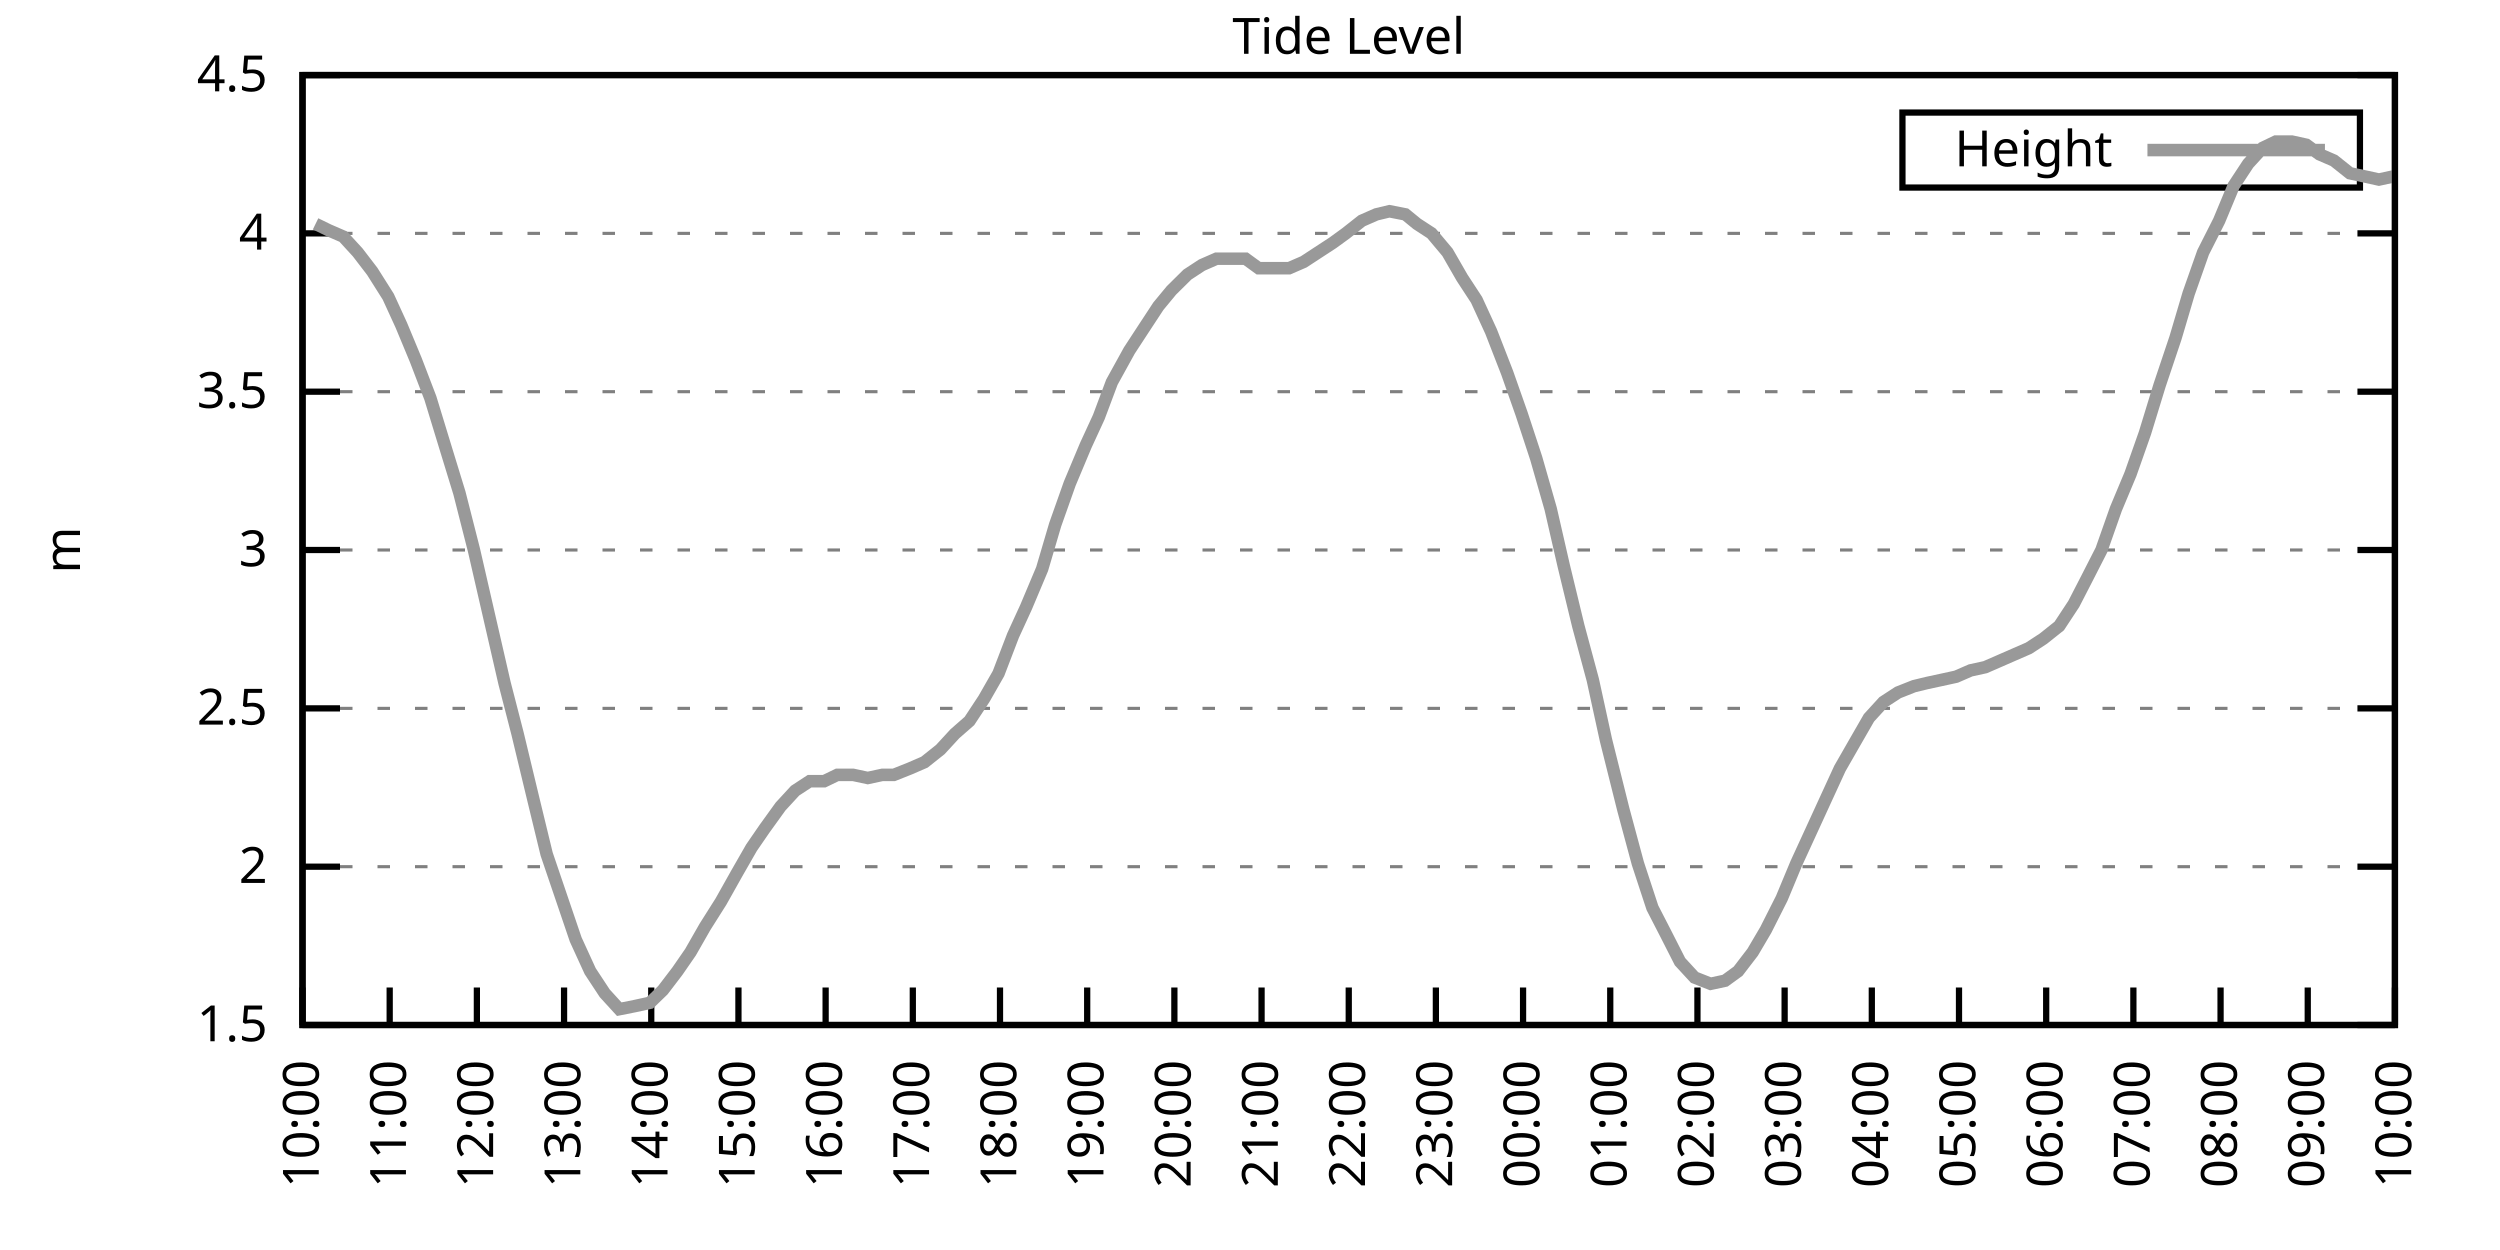
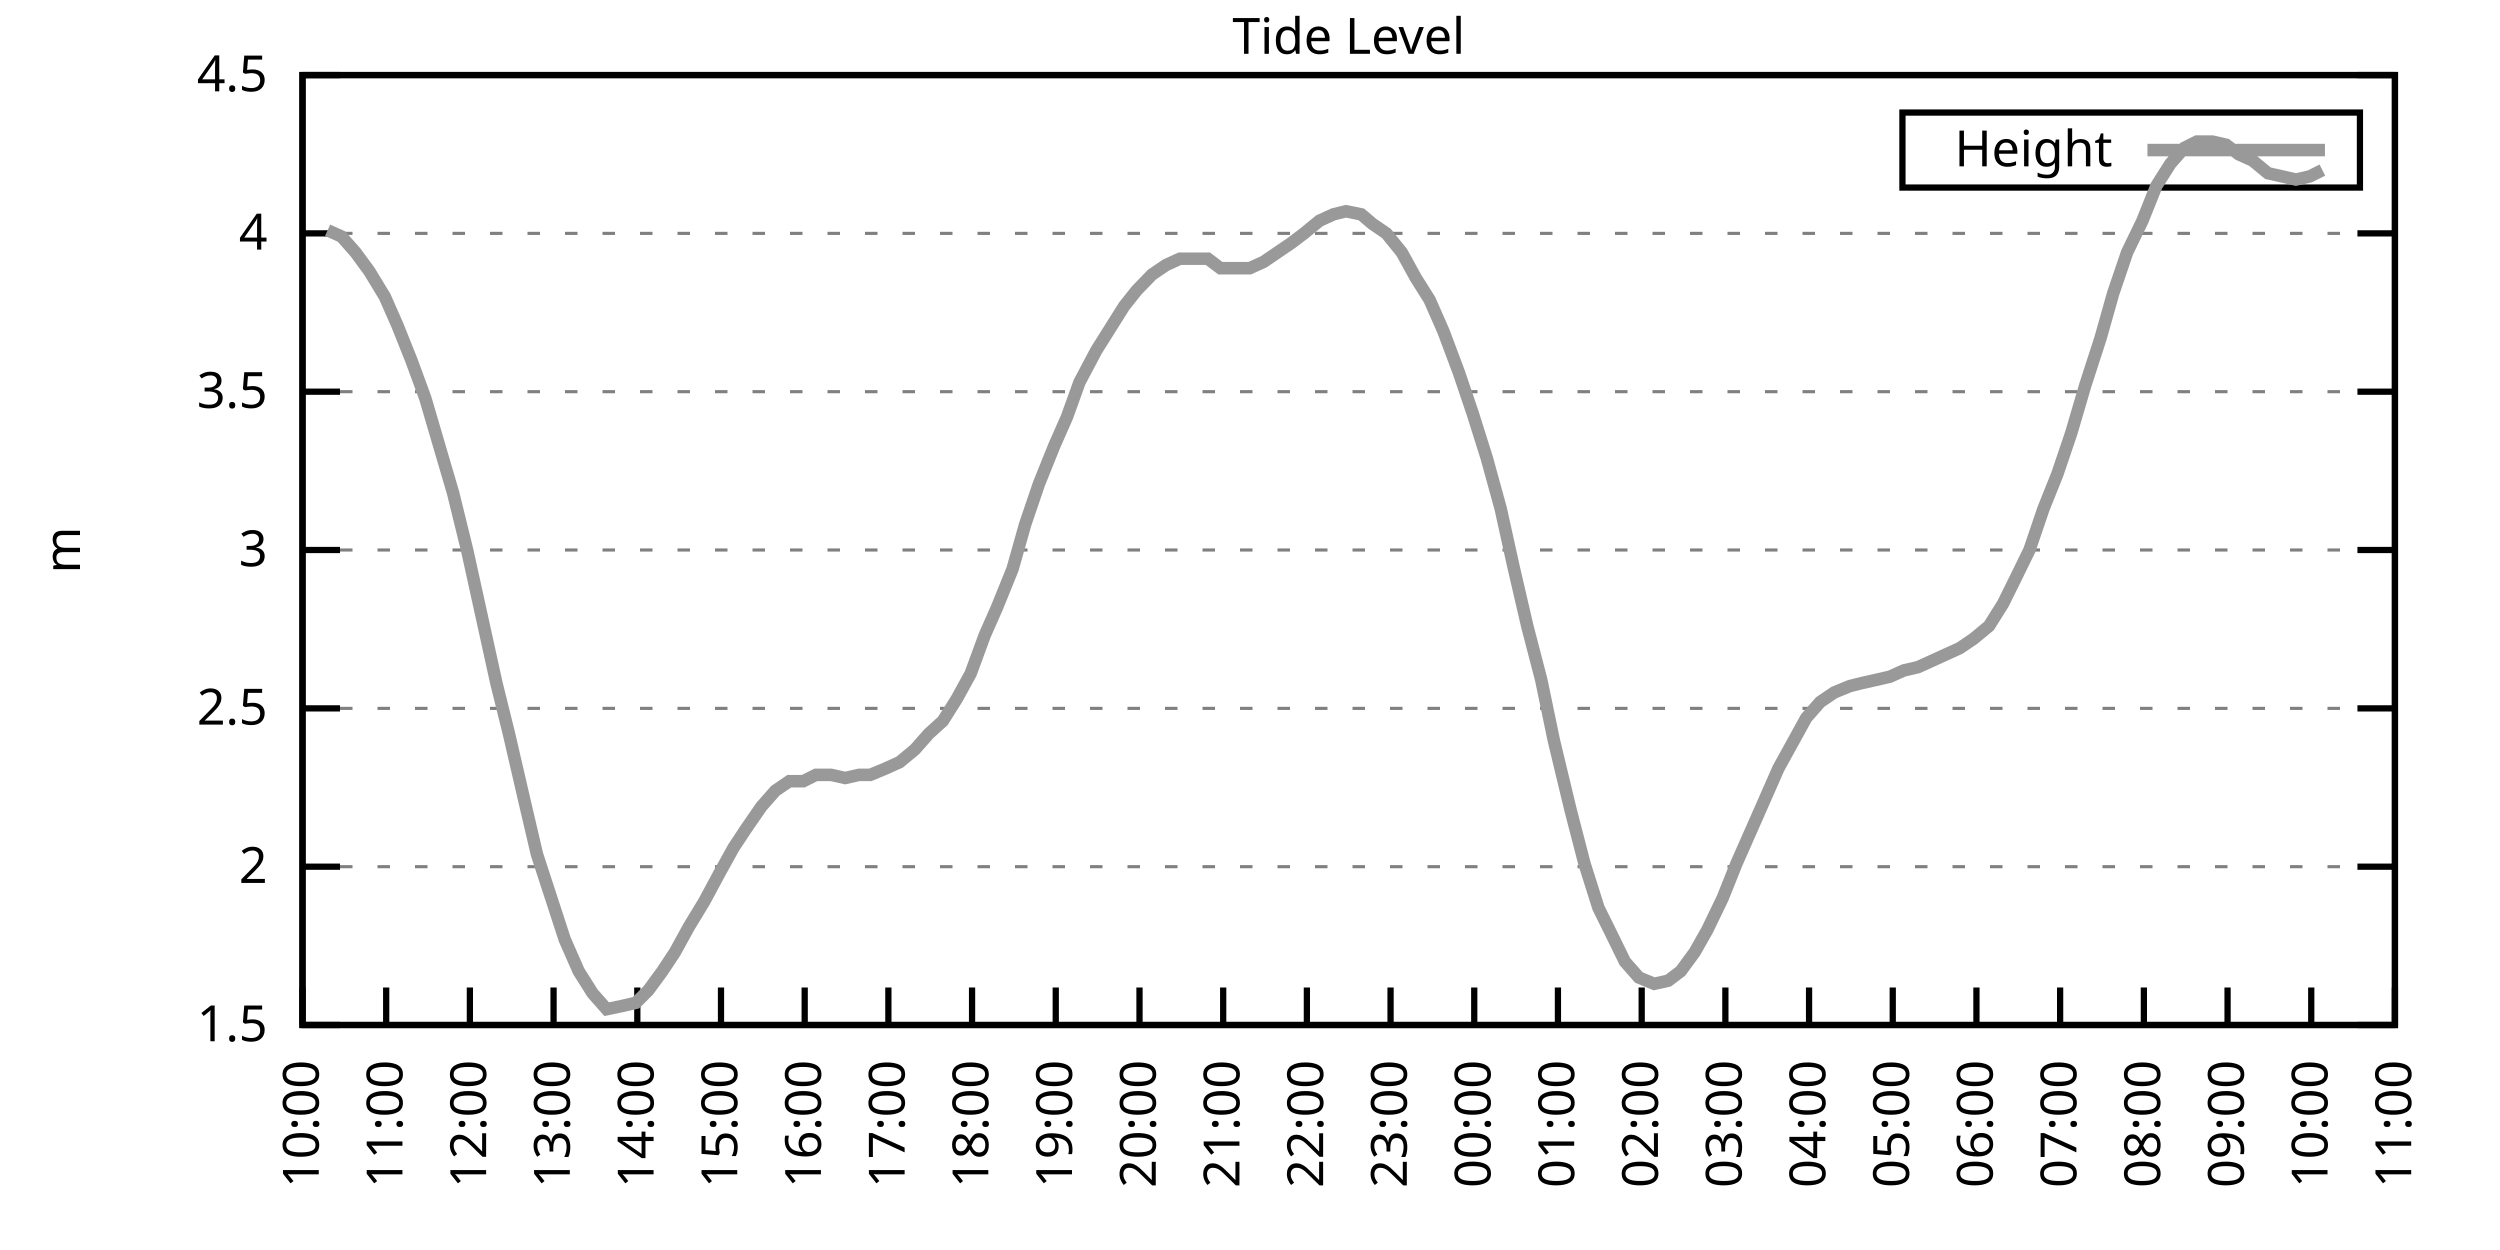
<svg xmlns="http://www.w3.org/2000/svg" xmlns:xlink="http://www.w3.org/1999/xlink" width="400" height="200" viewBox="0 0 400 200">
  <g id="gnuplot_canvas">
    <rect x="0" y="0" width="400" height="200" fill="none" />
    <defs>
      <circle id="gpDot" r="0.5" stroke-width="0.5" stroke="currentColor" />
      <path id="gpPt0" stroke-width="0.333" stroke="currentColor" d="M-1,0 h2 M0,-1 v2" />
      <path id="gpPt1" stroke-width="0.333" stroke="currentColor" d="M-1,-1 L1,1 M1,-1 L-1,1" />
      <path id="gpPt2" stroke-width="0.333" stroke="currentColor" d="M-1,0 L1,0 M0,-1 L0,1 M-1,-1 L1,1 M-1,1 L1,-1" />
      <rect id="gpPt3" stroke-width="0.333" stroke="currentColor" x="-1" y="-1" width="2" height="2" />
      <rect id="gpPt4" stroke-width="0.333" stroke="currentColor" fill="currentColor" x="-1" y="-1" width="2" height="2" />
      <circle id="gpPt5" stroke-width="0.333" stroke="currentColor" cx="0" cy="0" r="1" />
      <use xlink:href="#gpPt5" id="gpPt6" fill="currentColor" stroke="none" />
      <path id="gpPt7" stroke-width="0.333" stroke="currentColor" d="M0,-1.33 L-1.33,0.67 L1.33,0.67 z" />
      <use xlink:href="#gpPt7" id="gpPt8" fill="currentColor" stroke="none" />
      <use xlink:href="#gpPt7" id="gpPt9" stroke="currentColor" transform="rotate(180)" />
      <use xlink:href="#gpPt9" id="gpPt10" fill="currentColor" stroke="none" />
      <use xlink:href="#gpPt3" id="gpPt11" stroke="currentColor" transform="rotate(45)" />
      <use xlink:href="#gpPt11" id="gpPt12" fill="currentColor" stroke="none" />
      <path id="gpPt13" stroke-width="0.333" stroke="currentColor" d="M0,1.330 L1.265,0.411 L0.782,-1.067 L-0.782,-1.076 L-1.265,0.411 z" />
      <use xlink:href="#gpPt13" id="gpPt14" fill="currentColor" stroke="none" />
      <filter id="textbox" filterUnits="objectBoundingBox" x="0" y="0" height="1" width="1">
        <feFlood flood-color="white" flood-opacity="1" result="bgnd" />
        <feComposite in="SourceGraphic" in2="bgnd" operator="atop" />
      </filter>
      <filter id="greybox" filterUnits="objectBoundingBox" x="0" y="0" height="1" width="1">
        <feFlood flood-color="lightgrey" flood-opacity="1" result="grey" />
        <feComposite in="SourceGraphic" in2="grey" operator="atop" />
      </filter>
    </defs>
    <g fill="none" color="white" stroke="currentColor" stroke-width="1.00" stroke-linecap="butt" stroke-linejoin="miter">
</g>
    <g fill="none" color="black" stroke="currentColor" stroke-width="1.00" stroke-linecap="butt" stroke-linejoin="miter">
      <g stroke="none" shape-rendering="crispEdges">
        <polygon fill="rgb(255, 255, 255)" points="48.40,164.00 383.18,164.00 383.18,12.02 48.40,12.02 " />
      </g>
    </g>
    <g fill="none" color="black" stroke="currentColor" stroke-width="1.00" stroke-linecap="butt" stroke-linejoin="miter">
</g>
    <g fill="none" color="black" stroke="black" stroke-width="0.50" stroke-linecap="butt" stroke-linejoin="miter">
</g>
    <g fill="none" color="gray" stroke="currentColor" stroke-width="0.50" stroke-linecap="butt" stroke-linejoin="miter">
      <path stroke="gray" stroke-dasharray="2,4" class="gridline" d="M48.40,164.00 L383.19,164.00  " />
    </g>
    <g fill="none" color="gray" stroke="gray" stroke-width="1.00" stroke-linecap="butt" stroke-linejoin="miter">
</g>
    <g fill="none" color="black" stroke="currentColor" stroke-width="1.00" stroke-linecap="butt" stroke-linejoin="miter">
      <path stroke="black" d="M48.40,164.00 L54.40,164.00 M383.19,164.00 L377.19,164.00  " />
      <g transform="translate(42.80,166.60)" stroke="none" fill="black" font-family="Sans" font-size="8.00" text-anchor="end">
        <text>
          <tspan font-family="Sans"> 1.5</tspan>
        </text>
      </g>
    </g>
    <g fill="none" color="black" stroke="currentColor" stroke-width="1.00" stroke-linecap="butt" stroke-linejoin="miter">
</g>
    <g fill="none" color="black" stroke="black" stroke-width="0.50" stroke-linecap="butt" stroke-linejoin="miter">
</g>
    <g fill="none" color="gray" stroke="currentColor" stroke-width="0.50" stroke-linecap="butt" stroke-linejoin="miter">
      <path stroke="gray" stroke-dasharray="2,4" class="gridline" d="M48.40,138.67 L383.19,138.67  " />
    </g>
    <g fill="none" color="gray" stroke="gray" stroke-width="1.00" stroke-linecap="butt" stroke-linejoin="miter">
</g>
    <g fill="none" color="black" stroke="currentColor" stroke-width="1.00" stroke-linecap="butt" stroke-linejoin="miter">
      <path stroke="black" d="M48.40,138.67 L54.40,138.67 M383.19,138.67 L377.19,138.67  " />
      <g transform="translate(42.80,141.27)" stroke="none" fill="black" font-family="Sans" font-size="8.00" text-anchor="end">
        <text>
          <tspan font-family="Sans"> 2</tspan>
        </text>
      </g>
    </g>
    <g fill="none" color="black" stroke="currentColor" stroke-width="1.00" stroke-linecap="butt" stroke-linejoin="miter">
</g>
    <g fill="none" color="black" stroke="black" stroke-width="0.50" stroke-linecap="butt" stroke-linejoin="miter">
</g>
    <g fill="none" color="gray" stroke="currentColor" stroke-width="0.50" stroke-linecap="butt" stroke-linejoin="miter">
      <path stroke="gray" stroke-dasharray="2,4" class="gridline" d="M48.40,113.34 L383.19,113.34  " />
    </g>
    <g fill="none" color="gray" stroke="gray" stroke-width="1.00" stroke-linecap="butt" stroke-linejoin="miter">
</g>
    <g fill="none" color="black" stroke="currentColor" stroke-width="1.00" stroke-linecap="butt" stroke-linejoin="miter">
      <path stroke="black" d="M48.40,113.34 L54.40,113.34 M383.19,113.34 L377.19,113.34  " />
      <g transform="translate(42.80,115.94)" stroke="none" fill="black" font-family="Sans" font-size="8.00" text-anchor="end">
        <text>
          <tspan font-family="Sans"> 2.5</tspan>
        </text>
      </g>
    </g>
    <g fill="none" color="black" stroke="currentColor" stroke-width="1.00" stroke-linecap="butt" stroke-linejoin="miter">
</g>
    <g fill="none" color="black" stroke="black" stroke-width="0.50" stroke-linecap="butt" stroke-linejoin="miter">
</g>
    <g fill="none" color="gray" stroke="currentColor" stroke-width="0.50" stroke-linecap="butt" stroke-linejoin="miter">
      <path stroke="gray" stroke-dasharray="2,4" class="gridline" d="M48.40,88.00 L383.19,88.00  " />
    </g>
    <g fill="none" color="gray" stroke="gray" stroke-width="1.00" stroke-linecap="butt" stroke-linejoin="miter">
</g>
    <g fill="none" color="black" stroke="currentColor" stroke-width="1.00" stroke-linecap="butt" stroke-linejoin="miter">
      <path stroke="black" d="M48.40,88.00 L54.40,88.00 M383.19,88.00 L377.19,88.00  " />
      <g transform="translate(42.80,90.60)" stroke="none" fill="black" font-family="Sans" font-size="8.00" text-anchor="end">
        <text>
          <tspan font-family="Sans"> 3</tspan>
        </text>
      </g>
    </g>
    <g fill="none" color="black" stroke="currentColor" stroke-width="1.00" stroke-linecap="butt" stroke-linejoin="miter">
</g>
    <g fill="none" color="black" stroke="black" stroke-width="0.50" stroke-linecap="butt" stroke-linejoin="miter">
</g>
    <g fill="none" color="gray" stroke="currentColor" stroke-width="0.50" stroke-linecap="butt" stroke-linejoin="miter">
      <path stroke="gray" stroke-dasharray="2,4" class="gridline" d="M48.40,62.67 L383.19,62.67  " />
    </g>
    <g fill="none" color="gray" stroke="gray" stroke-width="1.00" stroke-linecap="butt" stroke-linejoin="miter">
</g>
    <g fill="none" color="black" stroke="currentColor" stroke-width="1.00" stroke-linecap="butt" stroke-linejoin="miter">
      <path stroke="black" d="M48.40,62.67 L54.40,62.67 M383.19,62.67 L377.19,62.67  " />
      <g transform="translate(42.80,65.27)" stroke="none" fill="black" font-family="Sans" font-size="8.00" text-anchor="end">
        <text>
          <tspan font-family="Sans"> 3.5</tspan>
        </text>
      </g>
    </g>
    <g fill="none" color="black" stroke="currentColor" stroke-width="1.00" stroke-linecap="butt" stroke-linejoin="miter">
</g>
    <g fill="none" color="black" stroke="black" stroke-width="0.50" stroke-linecap="butt" stroke-linejoin="miter">
</g>
    <g fill="none" color="gray" stroke="currentColor" stroke-width="0.50" stroke-linecap="butt" stroke-linejoin="miter">
      <path stroke="gray" stroke-dasharray="2,4" class="gridline" d="M48.40,37.34 L383.19,37.34  " />
    </g>
    <g fill="none" color="gray" stroke="gray" stroke-width="1.00" stroke-linecap="butt" stroke-linejoin="miter">
</g>
    <g fill="none" color="black" stroke="currentColor" stroke-width="1.00" stroke-linecap="butt" stroke-linejoin="miter">
      <path stroke="black" d="M48.40,37.34 L54.40,37.34 M383.19,37.34 L377.19,37.34  " />
      <g transform="translate(42.80,39.94)" stroke="none" fill="black" font-family="Sans" font-size="8.00" text-anchor="end">
        <text>
          <tspan font-family="Sans"> 4</tspan>
        </text>
      </g>
    </g>
    <g fill="none" color="black" stroke="currentColor" stroke-width="1.00" stroke-linecap="butt" stroke-linejoin="miter">
</g>
    <g fill="none" color="black" stroke="black" stroke-width="0.50" stroke-linecap="butt" stroke-linejoin="miter">
</g>
    <g fill="none" color="gray" stroke="currentColor" stroke-width="0.50" stroke-linecap="butt" stroke-linejoin="miter">
      <path stroke="gray" stroke-dasharray="2,4" class="gridline" d="M48.40,12.01 L383.19,12.01  " />
    </g>
    <g fill="none" color="gray" stroke="gray" stroke-width="1.00" stroke-linecap="butt" stroke-linejoin="miter">
</g>
    <g fill="none" color="black" stroke="currentColor" stroke-width="1.00" stroke-linecap="butt" stroke-linejoin="miter">
      <path stroke="black" d="M48.40,12.01 L54.40,12.01 M383.19,12.01 L377.19,12.01  " />
      <g transform="translate(42.80,14.61)" stroke="none" fill="black" font-family="Sans" font-size="8.00" text-anchor="end">
        <text>
          <tspan font-family="Sans"> 4.5</tspan>
        </text>
      </g>
    </g>
    <g fill="none" color="black" stroke="currentColor" stroke-width="1.00" stroke-linecap="butt" stroke-linejoin="miter">
      <path stroke="black" d="M48.40,164.00 L48.40,158.00  " />
      <g transform="translate(51.00,169.60) rotate(270.00)" stroke="none" fill="black" font-family="Sans" font-size="8.00" text-anchor="end">
        <text>
          <tspan font-family="Sans">10:00</tspan>
        </text>
      </g>
    </g>
    <g fill="none" color="black" stroke="currentColor" stroke-width="1.00" stroke-linecap="butt" stroke-linejoin="miter">
-       <path stroke="black" d="M62.35,164.00 L62.35,158.00  " />
-       <g transform="translate(64.95,169.60) rotate(270.00)" stroke="none" fill="black" font-family="Sans" font-size="8.00" text-anchor="end">
+       <path stroke="black" d="M61.79,164.00 L61.79,158.00  " />
+       <g transform="translate(64.39,169.60) rotate(270.00)" stroke="none" fill="black" font-family="Sans" font-size="8.00" text-anchor="end">
        <text>
          <tspan font-family="Sans">11:00</tspan>
        </text>
      </g>
    </g>
    <g fill="none" color="black" stroke="currentColor" stroke-width="1.00" stroke-linecap="butt" stroke-linejoin="miter">
-       <path stroke="black" d="M76.30,164.00 L76.30,158.00  " />
-       <g transform="translate(78.90,169.60) rotate(270.00)" stroke="none" fill="black" font-family="Sans" font-size="8.00" text-anchor="end">
+       <path stroke="black" d="M75.18,164.00 L75.18,158.00  " />
+       <g transform="translate(77.78,169.60) rotate(270.00)" stroke="none" fill="black" font-family="Sans" font-size="8.00" text-anchor="end">
        <text>
          <tspan font-family="Sans">12:00</tspan>
        </text>
      </g>
    </g>
    <g fill="none" color="black" stroke="currentColor" stroke-width="1.00" stroke-linecap="butt" stroke-linejoin="miter">
-       <path stroke="black" d="M90.25,164.00 L90.25,158.00  " />
-       <g transform="translate(92.85,169.60) rotate(270.00)" stroke="none" fill="black" font-family="Sans" font-size="8.00" text-anchor="end">
+       <path stroke="black" d="M88.57,164.00 L88.57,158.00  " />
+       <g transform="translate(91.17,169.60) rotate(270.00)" stroke="none" fill="black" font-family="Sans" font-size="8.00" text-anchor="end">
        <text>
          <tspan font-family="Sans">13:00</tspan>
        </text>
      </g>
    </g>
    <g fill="none" color="black" stroke="currentColor" stroke-width="1.00" stroke-linecap="butt" stroke-linejoin="miter">
-       <path stroke="black" d="M104.20,164.00 L104.20,158.00  " />
-       <g transform="translate(106.80,169.60) rotate(270.00)" stroke="none" fill="black" font-family="Sans" font-size="8.00" text-anchor="end">
+       <path stroke="black" d="M101.97,164.00 L101.97,158.00  " />
+       <g transform="translate(104.57,169.60) rotate(270.00)" stroke="none" fill="black" font-family="Sans" font-size="8.00" text-anchor="end">
        <text>
          <tspan font-family="Sans">14:00</tspan>
        </text>
      </g>
    </g>
    <g fill="none" color="black" stroke="currentColor" stroke-width="1.00" stroke-linecap="butt" stroke-linejoin="miter">
-       <path stroke="black" d="M118.15,164.00 L118.15,158.00  " />
-       <g transform="translate(120.75,169.60) rotate(270.00)" stroke="none" fill="black" font-family="Sans" font-size="8.00" text-anchor="end">
+       <path stroke="black" d="M115.36,164.00 L115.36,158.00  " />
+       <g transform="translate(117.96,169.60) rotate(270.00)" stroke="none" fill="black" font-family="Sans" font-size="8.00" text-anchor="end">
        <text>
          <tspan font-family="Sans">15:00</tspan>
        </text>
      </g>
    </g>
    <g fill="none" color="black" stroke="currentColor" stroke-width="1.00" stroke-linecap="butt" stroke-linejoin="miter">
-       <path stroke="black" d="M132.10,164.00 L132.10,158.00  " />
-       <g transform="translate(134.70,169.60) rotate(270.00)" stroke="none" fill="black" font-family="Sans" font-size="8.00" text-anchor="end">
+       <path stroke="black" d="M128.75,164.00 L128.75,158.00  " />
+       <g transform="translate(131.35,169.60) rotate(270.00)" stroke="none" fill="black" font-family="Sans" font-size="8.00" text-anchor="end">
        <text>
          <tspan font-family="Sans">16:00</tspan>
        </text>
      </g>
    </g>
    <g fill="none" color="black" stroke="currentColor" stroke-width="1.00" stroke-linecap="butt" stroke-linejoin="miter">
-       <path stroke="black" d="M146.05,164.00 L146.05,158.00  " />
-       <g transform="translate(148.65,169.60) rotate(270.00)" stroke="none" fill="black" font-family="Sans" font-size="8.00" text-anchor="end">
+       <path stroke="black" d="M142.14,164.00 L142.14,158.00  " />
+       <g transform="translate(144.74,169.60) rotate(270.00)" stroke="none" fill="black" font-family="Sans" font-size="8.00" text-anchor="end">
        <text>
          <tspan font-family="Sans">17:00</tspan>
        </text>
      </g>
    </g>
    <g fill="none" color="black" stroke="currentColor" stroke-width="1.00" stroke-linecap="butt" stroke-linejoin="miter">
-       <path stroke="black" d="M160.00,164.00 L160.00,158.00  " />
-       <g transform="translate(162.60,169.60) rotate(270.00)" stroke="none" fill="black" font-family="Sans" font-size="8.00" text-anchor="end">
+       <path stroke="black" d="M155.53,164.00 L155.53,158.00  " />
+       <g transform="translate(158.13,169.60) rotate(270.00)" stroke="none" fill="black" font-family="Sans" font-size="8.00" text-anchor="end">
        <text>
          <tspan font-family="Sans">18:00</tspan>
        </text>
      </g>
    </g>
    <g fill="none" color="black" stroke="currentColor" stroke-width="1.00" stroke-linecap="butt" stroke-linejoin="miter">
-       <path stroke="black" d="M173.95,164.00 L173.95,158.00  " />
-       <g transform="translate(176.55,169.60) rotate(270.00)" stroke="none" fill="black" font-family="Sans" font-size="8.00" text-anchor="end">
+       <path stroke="black" d="M168.92,164.00 L168.92,158.00  " />
+       <g transform="translate(171.52,169.60) rotate(270.00)" stroke="none" fill="black" font-family="Sans" font-size="8.00" text-anchor="end">
        <text>
          <tspan font-family="Sans">19:00</tspan>
        </text>
      </g>
    </g>
    <g fill="none" color="black" stroke="currentColor" stroke-width="1.00" stroke-linecap="butt" stroke-linejoin="miter">
-       <path stroke="black" d="M187.90,164.00 L187.90,158.00  " />
-       <g transform="translate(190.50,169.60) rotate(270.00)" stroke="none" fill="black" font-family="Sans" font-size="8.00" text-anchor="end">
+       <path stroke="black" d="M182.32,164.00 L182.32,158.00  " />
+       <g transform="translate(184.92,169.60) rotate(270.00)" stroke="none" fill="black" font-family="Sans" font-size="8.00" text-anchor="end">
        <text>
          <tspan font-family="Sans">20:00</tspan>
        </text>
      </g>
    </g>
    <g fill="none" color="black" stroke="currentColor" stroke-width="1.00" stroke-linecap="butt" stroke-linejoin="miter">
-       <path stroke="black" d="M201.85,164.00 L201.85,158.00  " />
-       <g transform="translate(204.45,169.60) rotate(270.00)" stroke="none" fill="black" font-family="Sans" font-size="8.00" text-anchor="end">
+       <path stroke="black" d="M195.71,164.00 L195.71,158.00  " />
+       <g transform="translate(198.31,169.60) rotate(270.00)" stroke="none" fill="black" font-family="Sans" font-size="8.00" text-anchor="end">
        <text>
          <tspan font-family="Sans">21:00</tspan>
        </text>
      </g>
    </g>
    <g fill="none" color="black" stroke="currentColor" stroke-width="1.00" stroke-linecap="butt" stroke-linejoin="miter">
-       <path stroke="black" d="M215.80,164.00 L215.80,158.00  " />
-       <g transform="translate(218.40,169.60) rotate(270.00)" stroke="none" fill="black" font-family="Sans" font-size="8.00" text-anchor="end">
+       <path stroke="black" d="M209.10,164.00 L209.10,158.00  " />
+       <g transform="translate(211.70,169.60) rotate(270.00)" stroke="none" fill="black" font-family="Sans" font-size="8.00" text-anchor="end">
        <text>
          <tspan font-family="Sans">22:00</tspan>
        </text>
      </g>
    </g>
    <g fill="none" color="black" stroke="currentColor" stroke-width="1.00" stroke-linecap="butt" stroke-linejoin="miter">
-       <path stroke="black" d="M229.74,164.00 L229.74,158.00  " />
-       <g transform="translate(232.34,169.60) rotate(270.00)" stroke="none" fill="black" font-family="Sans" font-size="8.00" text-anchor="end">
+       <path stroke="black" d="M222.49,164.00 L222.49,158.00  " />
+       <g transform="translate(225.09,169.60) rotate(270.00)" stroke="none" fill="black" font-family="Sans" font-size="8.00" text-anchor="end">
        <text>
          <tspan font-family="Sans">23:00</tspan>
        </text>
      </g>
    </g>
    <g fill="none" color="black" stroke="currentColor" stroke-width="1.00" stroke-linecap="butt" stroke-linejoin="miter">
-       <path stroke="black" d="M243.69,164.00 L243.69,158.00  " />
-       <g transform="translate(246.29,169.60) rotate(270.00)" stroke="none" fill="black" font-family="Sans" font-size="8.00" text-anchor="end">
+       <path stroke="black" d="M235.88,164.00 L235.88,158.00  " />
+       <g transform="translate(238.48,169.60) rotate(270.00)" stroke="none" fill="black" font-family="Sans" font-size="8.00" text-anchor="end">
        <text>
          <tspan font-family="Sans">00:00</tspan>
        </text>
      </g>
    </g>
    <g fill="none" color="black" stroke="currentColor" stroke-width="1.00" stroke-linecap="butt" stroke-linejoin="miter">
-       <path stroke="black" d="M257.64,164.00 L257.64,158.00  " />
-       <g transform="translate(260.24,169.60) rotate(270.00)" stroke="none" fill="black" font-family="Sans" font-size="8.00" text-anchor="end">
+       <path stroke="black" d="M249.27,164.00 L249.27,158.00  " />
+       <g transform="translate(251.87,169.60) rotate(270.00)" stroke="none" fill="black" font-family="Sans" font-size="8.00" text-anchor="end">
        <text>
          <tspan font-family="Sans">01:00</tspan>
        </text>
      </g>
    </g>
    <g fill="none" color="black" stroke="currentColor" stroke-width="1.00" stroke-linecap="butt" stroke-linejoin="miter">
-       <path stroke="black" d="M271.59,164.00 L271.59,158.00  " />
-       <g transform="translate(274.19,169.60) rotate(270.00)" stroke="none" fill="black" font-family="Sans" font-size="8.00" text-anchor="end">
+       <path stroke="black" d="M262.67,164.00 L262.67,158.00  " />
+       <g transform="translate(265.27,169.60) rotate(270.00)" stroke="none" fill="black" font-family="Sans" font-size="8.00" text-anchor="end">
        <text>
          <tspan font-family="Sans">02:00</tspan>
        </text>
      </g>
    </g>
    <g fill="none" color="black" stroke="currentColor" stroke-width="1.00" stroke-linecap="butt" stroke-linejoin="miter">
-       <path stroke="black" d="M285.54,164.00 L285.54,158.00  " />
-       <g transform="translate(288.14,169.60) rotate(270.00)" stroke="none" fill="black" font-family="Sans" font-size="8.00" text-anchor="end">
+       <path stroke="black" d="M276.06,164.00 L276.06,158.00  " />
+       <g transform="translate(278.66,169.60) rotate(270.00)" stroke="none" fill="black" font-family="Sans" font-size="8.00" text-anchor="end">
        <text>
          <tspan font-family="Sans">03:00</tspan>
        </text>
      </g>
    </g>
    <g fill="none" color="black" stroke="currentColor" stroke-width="1.00" stroke-linecap="butt" stroke-linejoin="miter">
-       <path stroke="black" d="M299.49,164.00 L299.49,158.00  " />
-       <g transform="translate(302.09,169.60) rotate(270.00)" stroke="none" fill="black" font-family="Sans" font-size="8.00" text-anchor="end">
+       <path stroke="black" d="M289.45,164.00 L289.45,158.00  " />
+       <g transform="translate(292.05,169.60) rotate(270.00)" stroke="none" fill="black" font-family="Sans" font-size="8.00" text-anchor="end">
        <text>
          <tspan font-family="Sans">04:00</tspan>
        </text>
      </g>
    </g>
    <g fill="none" color="black" stroke="currentColor" stroke-width="1.00" stroke-linecap="butt" stroke-linejoin="miter">
-       <path stroke="black" d="M313.44,164.00 L313.44,158.00  " />
-       <g transform="translate(316.04,169.60) rotate(270.00)" stroke="none" fill="black" font-family="Sans" font-size="8.00" text-anchor="end">
+       <path stroke="black" d="M302.84,164.00 L302.84,158.00  " />
+       <g transform="translate(305.44,169.60) rotate(270.00)" stroke="none" fill="black" font-family="Sans" font-size="8.00" text-anchor="end">
        <text>
          <tspan font-family="Sans">05:00</tspan>
        </text>
      </g>
    </g>
    <g fill="none" color="black" stroke="currentColor" stroke-width="1.00" stroke-linecap="butt" stroke-linejoin="miter">
-       <path stroke="black" d="M327.39,164.00 L327.39,158.00  " />
-       <g transform="translate(329.99,169.60) rotate(270.00)" stroke="none" fill="black" font-family="Sans" font-size="8.00" text-anchor="end">
+       <path stroke="black" d="M316.23,164.00 L316.23,158.00  " />
+       <g transform="translate(318.83,169.60) rotate(270.00)" stroke="none" fill="black" font-family="Sans" font-size="8.00" text-anchor="end">
        <text>
          <tspan font-family="Sans">06:00</tspan>
        </text>
      </g>
    </g>
    <g fill="none" color="black" stroke="currentColor" stroke-width="1.00" stroke-linecap="butt" stroke-linejoin="miter">
-       <path stroke="black" d="M341.34,164.00 L341.34,158.00  " />
-       <g transform="translate(343.94,169.60) rotate(270.00)" stroke="none" fill="black" font-family="Sans" font-size="8.00" text-anchor="end">
+       <path stroke="black" d="M329.62,164.00 L329.62,158.00  " />
+       <g transform="translate(332.22,169.60) rotate(270.00)" stroke="none" fill="black" font-family="Sans" font-size="8.00" text-anchor="end">
        <text>
          <tspan font-family="Sans">07:00</tspan>
        </text>
      </g>
    </g>
    <g fill="none" color="black" stroke="currentColor" stroke-width="1.00" stroke-linecap="butt" stroke-linejoin="miter">
-       <path stroke="black" d="M355.29,164.00 L355.29,158.00  " />
-       <g transform="translate(357.89,169.60) rotate(270.00)" stroke="none" fill="black" font-family="Sans" font-size="8.00" text-anchor="end">
+       <path stroke="black" d="M343.02,164.00 L343.02,158.00  " />
+       <g transform="translate(345.62,169.60) rotate(270.00)" stroke="none" fill="black" font-family="Sans" font-size="8.00" text-anchor="end">
        <text>
          <tspan font-family="Sans">08:00</tspan>
        </text>
      </g>
    </g>
    <g fill="none" color="black" stroke="currentColor" stroke-width="1.00" stroke-linecap="butt" stroke-linejoin="miter">
-       <path stroke="black" d="M369.24,164.00 L369.24,158.00  " />
-       <g transform="translate(371.84,169.60) rotate(270.00)" stroke="none" fill="black" font-family="Sans" font-size="8.00" text-anchor="end">
+       <path stroke="black" d="M356.41,164.00 L356.41,158.00  " />
+       <g transform="translate(359.01,169.60) rotate(270.00)" stroke="none" fill="black" font-family="Sans" font-size="8.00" text-anchor="end">
        <text>
          <tspan font-family="Sans">09:00</tspan>
+         </text>
+       </g>
+     </g>
+     <g fill="none" color="black" stroke="currentColor" stroke-width="1.00" stroke-linecap="butt" stroke-linejoin="miter">
+       <path stroke="black" d="M369.80,164.00 L369.80,158.00  " />
+       <g transform="translate(372.40,169.60) rotate(270.00)" stroke="none" fill="black" font-family="Sans" font-size="8.00" text-anchor="end">
+         <text>
+           <tspan font-family="Sans">10:00</tspan>
        </text>
      </g>
    </g>
    <g fill="none" color="black" stroke="currentColor" stroke-width="1.00" stroke-linecap="butt" stroke-linejoin="miter">
      <path stroke="black" d="M383.19,164.00 L383.19,158.00  " />
      <g transform="translate(385.79,169.60) rotate(270.00)" stroke="none" fill="black" font-family="Sans" font-size="8.00" text-anchor="end">
        <text>
-           <tspan font-family="Sans">10:00</tspan>
+           <tspan font-family="Sans">11:00</tspan>
        </text>
      </g>
    </g>
    <g fill="none" color="black" stroke="currentColor" stroke-width="1.00" stroke-linecap="butt" stroke-linejoin="miter">
</g>
    <g fill="none" color="black" stroke="currentColor" stroke-width="1.00" stroke-linecap="butt" stroke-linejoin="miter">
      <path stroke="black" d="M48.40,12.01 L48.40,164.00 L383.19,164.00 L383.19,12.01 L48.40,12.01 Z  " />
    </g>
    <g fill="none" color="black" stroke="currentColor" stroke-width="1.00" stroke-linecap="butt" stroke-linejoin="miter">
</g>
    <g fill="none" color="black" stroke="currentColor" stroke-width="1.00" stroke-linecap="butt" stroke-linejoin="miter">
      <path stroke="black" d="M304.39,30.01 L304.39,18.01 L377.59,18.01 L377.59,30.01 L304.39,30.01 Z  " />
    </g>
    <g id="Tide_level_plot_1">
      <g fill="none" color="white" stroke="black" stroke-width="2.00" stroke-linecap="butt" stroke-linejoin="miter">
</g>
      <g fill="none" color="black" stroke="currentColor" stroke-width="2.00" stroke-linecap="butt" stroke-linejoin="miter">
        <g transform="translate(337.99,26.61)" stroke="none" fill="black" font-family="Sans" font-size="8.00" text-anchor="end">
          <text>
            <tspan font-family="Sans">Height</tspan>
          </text>
        </g>
      </g>
      <g fill="none" color="black" stroke="currentColor" stroke-width="2.00" stroke-linecap="butt" stroke-linejoin="miter">
-         <path stroke="rgb(153, 153, 153)" d="M343.59,24.01 L371.99,24.01 M50.49,35.82 L52.58,36.84 L54.91,37.85 L57.23,40.38 L59.56,43.42 L62.12,47.47   L64.21,52.03 L66.53,57.61 L68.86,63.69 L71.18,71.29 L73.51,78.89 L75.83,88.00 L78.16,98.14 L80.72,109.28   L82.81,117.39 L85.37,128.03 L87.46,136.64 L92.11,150.32 L94.43,155.39 L96.76,158.93 L99.08,161.47 L101.64,160.96   L103.97,160.45 L106.06,158.43 L108.38,155.39 L110.48,152.35 L112.80,148.29 L115.36,144.24 L117.92,139.68 L120.24,135.63   L122.33,132.59 L124.89,129.04 L127.22,126.51 L129.54,124.99 L131.87,124.99 L133.96,123.98 L136.51,123.98 L138.84,124.48   L141.16,123.98 L143.02,123.98 L145.58,122.96 L147.91,121.95 L150.46,119.92 L152.79,117.39 L155.11,115.36 L157.44,111.82   L159.76,107.76 L162.09,101.68 L164.18,97.12 L166.74,91.04 L168.83,83.95 L171.16,77.37 L173.71,71.29 L175.81,66.73   L177.90,61.15 L180.69,56.09 L183.01,52.54 L185.34,48.99 L187.43,46.46 L189.99,43.93 L192.31,42.41 L194.64,41.39   L196.96,41.39 L199.29,41.39 L201.38,42.91 L203.71,42.91 L206.26,42.91 L208.59,41.90 L210.91,40.38 L213.24,38.86   L215.33,37.34 L217.89,35.32 L220.21,34.30 L222.30,33.80 L224.86,34.30 L226.72,35.82 L229.05,37.34 L231.60,40.38   L233.93,44.43 L236.25,47.98 L238.58,53.05 L241.14,59.63 L243.46,66.22 L245.79,73.31 L248.11,81.42 L250.20,90.54   L252.53,100.16 L254.85,108.78 L256.95,118.40 L259.74,129.55 L262.06,138.16 L264.39,145.25 L266.48,149.31 L268.80,153.87   L271.13,156.40 L273.69,157.41 L276.01,156.91 L278.10,155.39 L280.43,152.35 L282.52,148.80 L285.08,143.73 L287.40,138.16   L289.96,132.59 L292.05,128.03 L294.38,122.96 L296.70,118.91 L299.03,114.86 L301.35,112.32 L303.68,110.80 L306.23,109.79   L308.33,109.28 L310.65,108.78 L312.98,108.27 L315.30,107.26 L317.63,106.75 L319.95,105.74 L322.28,104.72 L324.60,103.71   L326.93,102.19 L329.48,100.16 L331.81,96.62 L333.90,92.56 L336.23,88.00 L338.55,81.42 L340.88,75.85 L343.20,69.26   L345.53,61.66 L348.08,54.06 L350.18,46.97 L352.50,40.38 L355.06,35.32 L357.38,29.74 L359.71,26.20 L362.03,23.66   L364.13,22.65 L366.68,22.65 L369.01,23.16 L371.10,24.68 L373.43,25.69 L375.98,27.72 L378.31,28.22 L380.63,28.73   L382.96,28.22  " />
+         <path stroke="rgb(153, 153, 153)" d="M343.59,24.01 L371.99,24.01 M52.42,36.84 L54.65,37.85 L56.88,40.38 L59.11,43.42 L61.57,47.47 L63.58,52.03   L65.81,57.61 L68.04,63.69 L70.27,71.29 L72.50,78.89 L74.74,88.00 L76.97,98.14 L79.42,109.28 L81.43,117.39   L83.89,128.03 L85.90,136.64 L90.36,150.32 L92.59,155.39 L94.82,158.93 L97.06,161.47 L99.51,160.96 L101.74,160.45   L103.75,158.43 L105.98,155.39 L107.99,152.35 L110.22,148.29 L112.68,144.24 L115.13,139.68 L117.37,135.63 L119.38,132.59   L121.83,129.04 L124.06,126.51 L126.29,124.99 L128.53,124.99 L130.54,123.98 L132.99,123.98 L135.22,124.48 L137.45,123.98   L139.24,123.98 L141.69,122.96 L143.93,121.95 L146.38,119.92 L148.61,117.39 L150.85,115.36 L153.08,111.82 L155.31,107.76   L157.54,101.68 L159.55,97.12 L162.01,91.04 L164.01,83.95 L166.25,77.37 L168.70,71.29 L170.71,66.73 L172.72,61.15   L175.40,56.09 L177.63,52.54 L179.86,48.99 L181.87,46.46 L184.32,43.93 L186.56,42.41 L188.79,41.39 L191.02,41.39   L193.25,41.39 L195.26,42.91 L197.49,42.91 L199.95,42.91 L202.18,41.90 L204.41,40.38 L206.64,38.86 L208.65,37.34   L211.11,35.32 L213.34,34.30 L215.35,33.80 L217.80,34.30 L219.59,35.82 L221.82,37.34 L224.28,40.38 L226.51,44.43   L228.74,47.98 L230.97,53.05 L233.43,59.63 L235.66,66.22 L237.89,73.31 L240.12,81.42 L242.13,90.54 L244.36,100.16   L246.60,108.78 L248.60,118.40 L251.28,129.55 L253.51,138.16 L255.75,145.25 L257.76,149.31 L259.99,153.87 L262.22,156.40   L264.67,157.41 L266.91,156.91 L268.92,155.39 L271.15,152.35 L273.16,148.80 L275.61,143.73 L277.84,138.16 L280.30,132.59   L282.31,128.03 L284.54,122.96 L286.77,118.91 L289.00,114.86 L291.23,112.32 L293.47,110.80 L295.92,109.79 L297.93,109.28   L300.16,108.78 L302.39,108.27 L304.63,107.26 L306.86,106.75 L309.09,105.74 L311.32,104.72 L313.55,103.71 L315.79,102.19   L318.24,100.16 L320.47,96.62 L322.48,92.56 L324.71,88.00 L326.95,81.42 L329.18,75.85 L331.41,69.26 L333.64,61.66   L336.10,54.06 L338.10,46.97 L340.34,40.38 L342.79,35.32 L345.02,29.74 L347.26,26.20 L349.49,23.66 L351.50,22.65   L353.95,22.65 L356.18,23.16 L358.19,24.68 L360.42,25.69 L362.88,27.72 L365.11,28.22 L367.34,28.73 L369.58,28.22   L371.58,27.21  " />
      </g>
    </g>
    <g fill="none" color="black" stroke="currentColor" stroke-width="2.00" stroke-linecap="butt" stroke-linejoin="miter">
</g>
    <g fill="none" color="black" stroke="black" stroke-width="1.00" stroke-linecap="butt" stroke-linejoin="miter">
</g>
    <g fill="none" color="black" stroke="currentColor" stroke-width="1.00" stroke-linecap="butt" stroke-linejoin="miter">
      <path stroke="black" d="M48.40,12.01 L48.40,164.00 L383.19,164.00 L383.19,12.01 L48.40,12.01 Z  " />
      <g transform="translate(12.80,88.01) rotate(270.00)" stroke="none" fill="black" font-family="Sans" font-size="8.00" text-anchor="middle">
        <text>
          <tspan font-family="Sans">m</tspan>
        </text>
      </g>
    </g>
    <g fill="none" color="black" stroke="currentColor" stroke-width="1.00" stroke-linecap="butt" stroke-linejoin="miter">
</g>
    <g fill="none" color="black" stroke="currentColor" stroke-width="1.00" stroke-linecap="butt" stroke-linejoin="miter">
      <g transform="translate(215.79,8.61)" stroke="none" fill="black" font-family="Sans" font-size="8.00" text-anchor="middle">
        <text>
          <tspan font-family="Sans">Tide Level</tspan>
        </text>
      </g>
    </g>
    <g fill="none" color="black" stroke="currentColor" stroke-width="1.00" stroke-linecap="butt" stroke-linejoin="miter">
</g>
  </g>
</svg>
